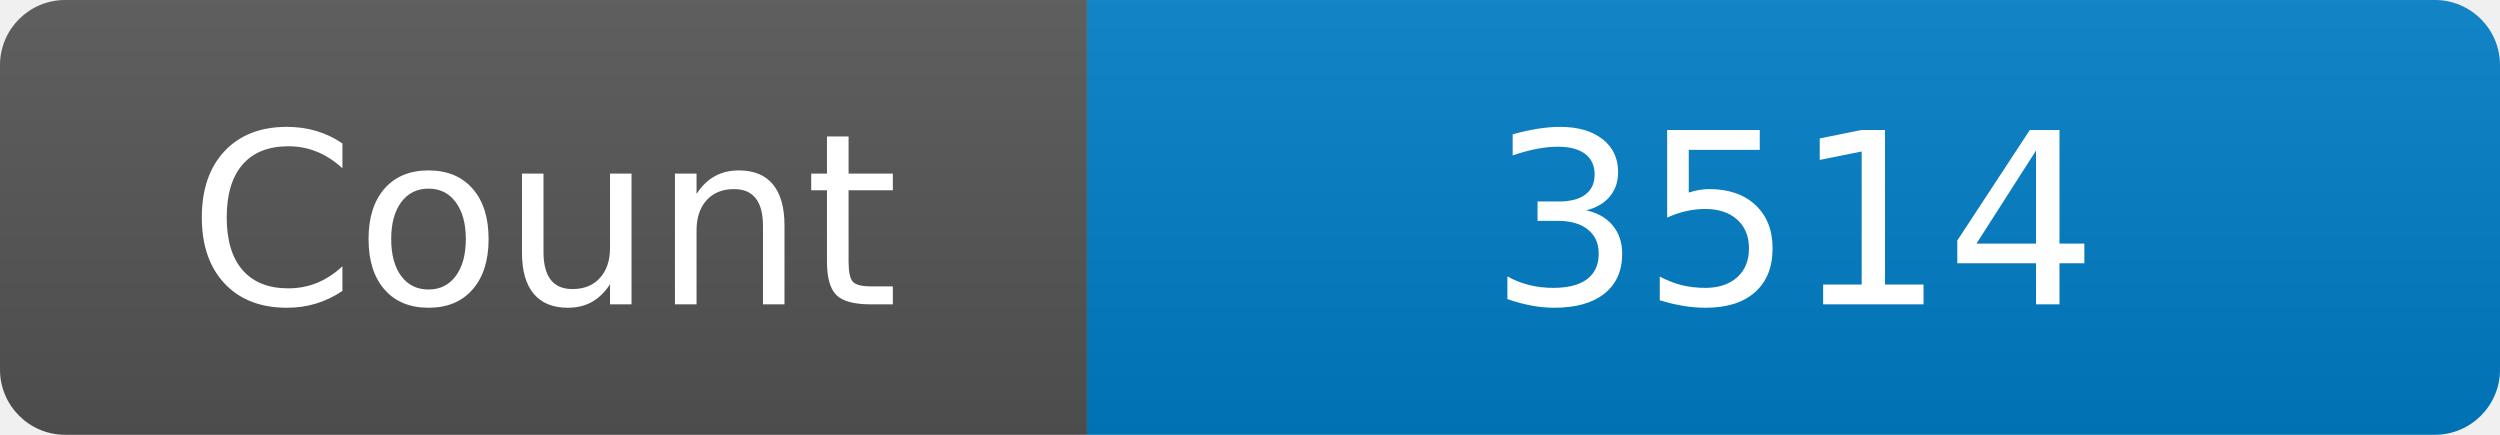
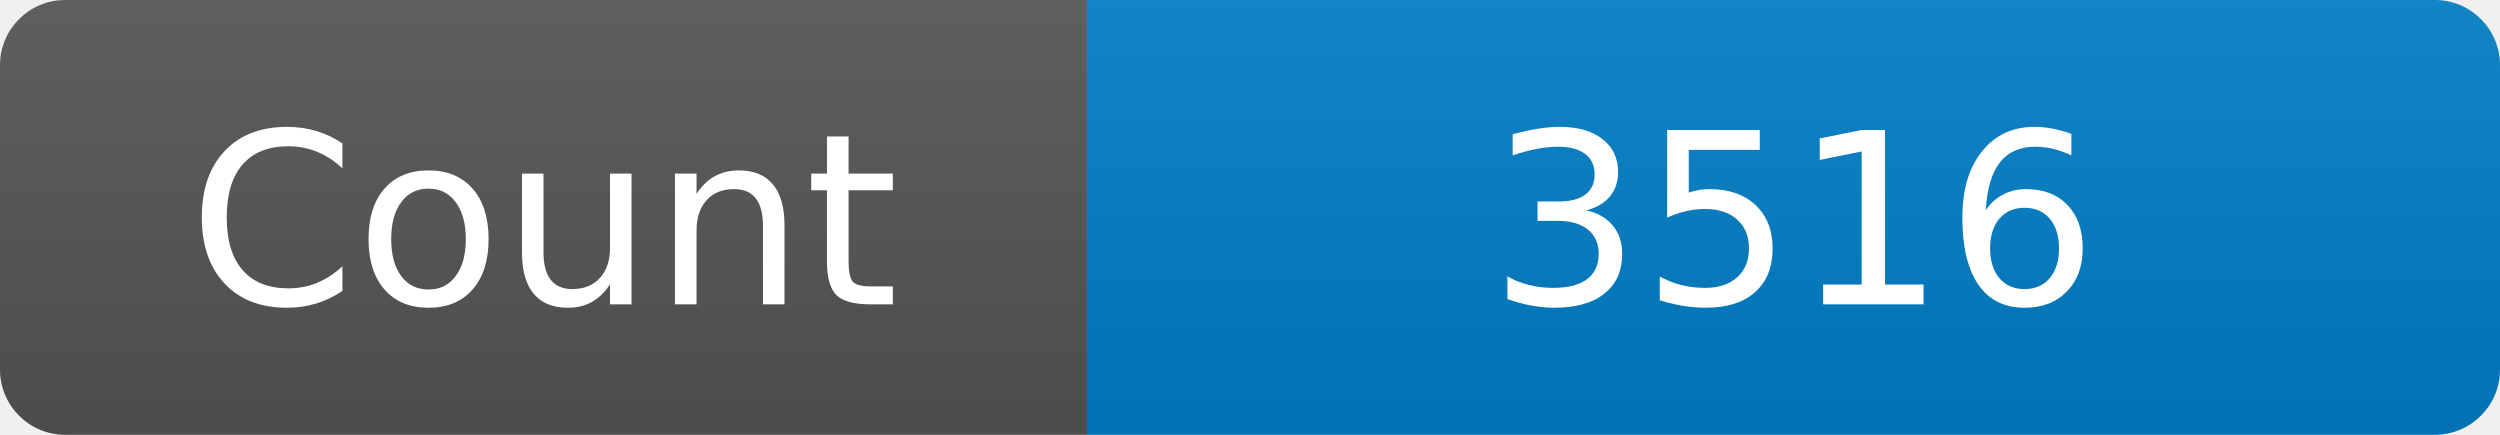
<svg xmlns="http://www.w3.org/2000/svg" width="115" height="20" role="img" aria-label="Maintained?: yes">
  <linearGradient id="s" x2="0" y2="100%">
    <stop offset="0" stop-color="#bbb" stop-opacity=".1" />
    <stop offset="1" stop-opacity=".1" />
  </linearGradient>
  <clipPath id="r">
    <rect width="115" height="20" rx="3" fill="#fff" />
  </clipPath>
  <g clip-path="url(#r)">
    <rect width="50" height="20" fill="#555" />
    <rect x="50" width="160" height="20" fill="#007ec6" />
    <rect width="115" height="20" fill="url(#s)" />
  </g>
  <g fill="#fff" text-anchor="middle" font-family="Verdana,Geneva,DejaVu Sans,sans-serif" font-size="110">
    <text x="250" y="140" transform="scale(.1)" fill="#fff">Count</text>
-     <text x="825" y="140" transform="scale(.1)" fill="#fff">3514</text>
+     <text x="825" y="140" transform="scale(.1)" fill="#fff">3516</text>
  </g>
</svg>
